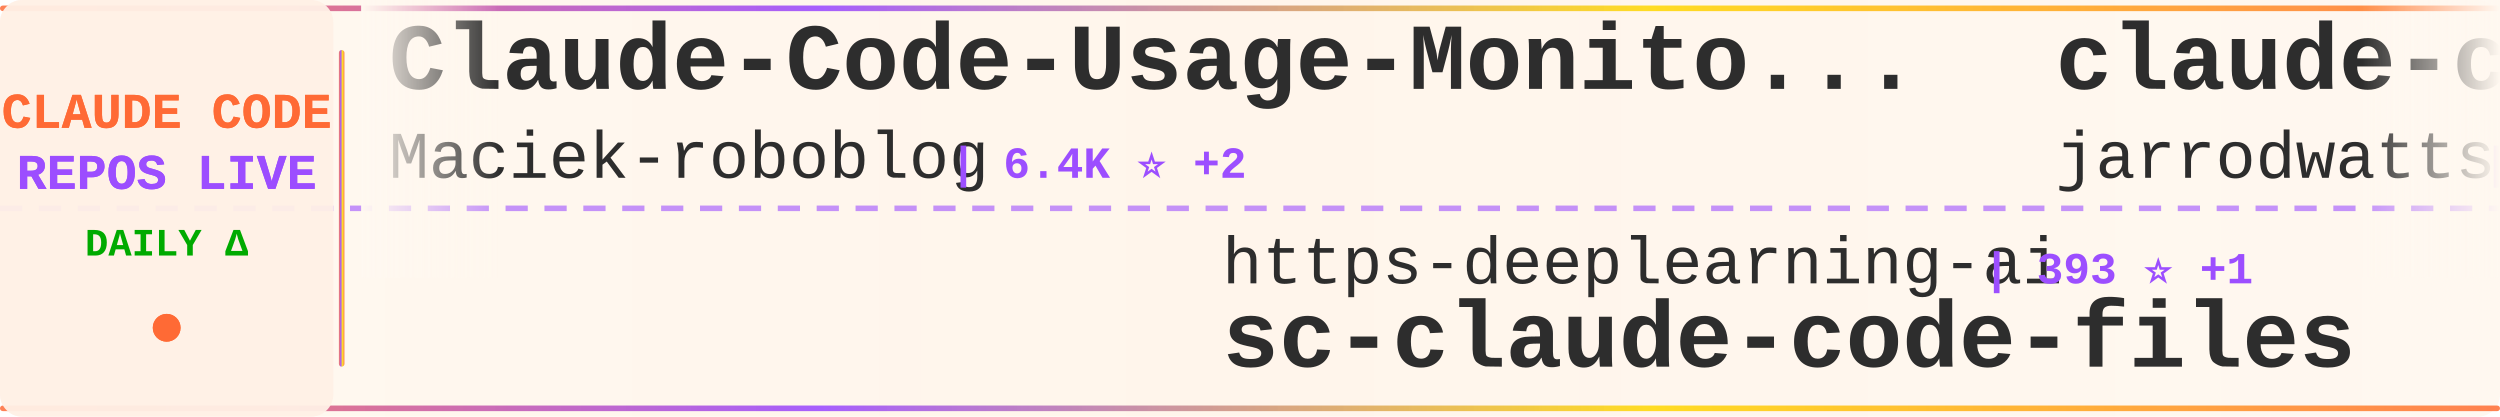
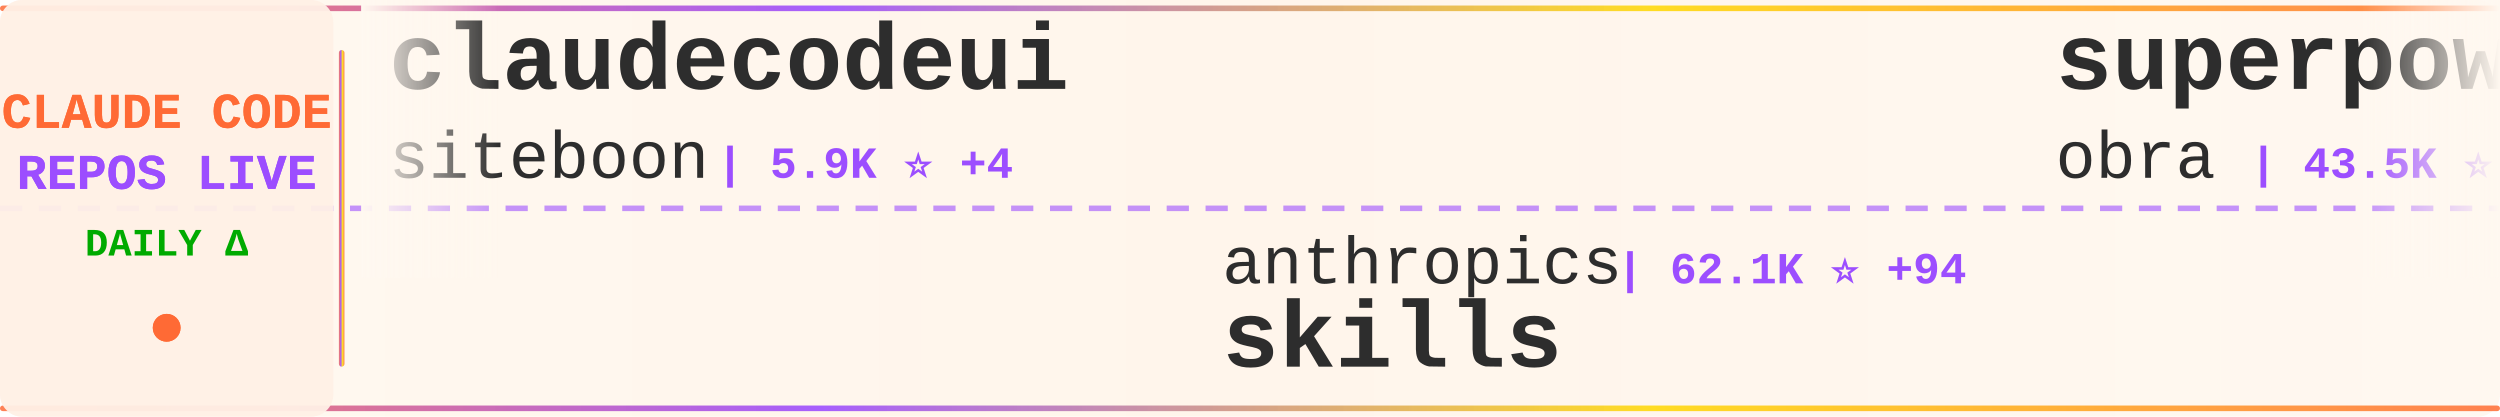
<svg xmlns="http://www.w3.org/2000/svg" width="900" height="150">
  <defs>
    <linearGradient id="tickerBg" x1="0%" y1="0%" x2="100%" y2="0%">
      <stop offset="0%" style="stop-color:#fff8f0;stop-opacity:0.98" />
      <stop offset="50%" style="stop-color:#fff5eb;stop-opacity:1" />
      <stop offset="100%" style="stop-color:#fff8f0;stop-opacity:0.98" />
    </linearGradient>
    <linearGradient id="borderGrad" x1="0%" y1="0%" x2="100%" y2="0%">
      <stop offset="0%" style="stop-color:#FF6B35;stop-opacity:0.85">
        <animate attributeName="stop-opacity" values="0.85;1;0.85" dur="2s" repeatCount="indefinite" />
      </stop>
      <stop offset="33%" style="stop-color:#9C4EFF;stop-opacity:0.9">
        <animate attributeName="stop-opacity" values="0.9;1;0.9" dur="2.2s" repeatCount="indefinite" />
      </stop>
      <stop offset="66%" style="stop-color:#FFD700;stop-opacity:0.85">
        <animate attributeName="stop-opacity" values="0.85;1;0.85" dur="1.8s" repeatCount="indefinite" />
      </stop>
      <stop offset="100%" style="stop-color:#FF6B35;stop-opacity:0.85">
        <animate attributeName="stop-opacity" values="0.85;1;0.85" dur="2s" repeatCount="indefinite" />
      </stop>
    </linearGradient>
    <filter id="textGlow">
      <feGaussianBlur stdDeviation="0.15" result="coloredBlur" />
      <feMerge>
        <feMergeNode in="coloredBlur" />
        <feMergeNode in="SourceGraphic" />
      </feMerge>
    </filter>
    <filter id="metricGlow">
      <feGaussianBlur stdDeviation="0.2" result="coloredBlur" />
      <feMerge>
        <feMergeNode in="coloredBlur" />
        <feMergeNode in="SourceGraphic" />
      </feMerge>
    </filter>
    <linearGradient id="leftFade" x1="0%" y1="0%" x2="100%" y2="0%">
      <stop offset="0%" style="stop-color:#fff8f0;stop-opacity:1" />
      <stop offset="100%" style="stop-color:#fff8f0;stop-opacity:0" />
    </linearGradient>
    <linearGradient id="rightFade" x1="0%" y1="0%" x2="100%" y2="0%">
      <stop offset="0%" style="stop-color:#fff8f0;stop-opacity:0" />
      <stop offset="100%" style="stop-color:#fff8f0;stop-opacity:1" />
    </linearGradient>
  </defs>
  <rect width="900" height="150" fill="url(#tickerBg)" rx="8" />
  <rect x="0" y="2" width="900" height="2" fill="url(#borderGrad)" rx="1" />
  <rect x="0" y="146" width="900" height="2" fill="url(#borderGrad)" rx="1" />
  <line x1="0" y1="75" x2="900" y2="75" stroke="#9C4EFF" stroke-width="2" stroke-dasharray="8 6" opacity="0.6" />
  <rect x="0" y="0" width="120" height="150" fill="#fff0e6" opacity="0.95" rx="8" />
  <text x="60" y="46" font-family="'Courier New', monospace" font-size="18" font-weight="bold" fill="#FF6B35" text-anchor="middle" filter="url(#textGlow)">
    CLAUDE CODE
  </text>
  <text x="60" y="68" font-family="'Courier New', monospace" font-size="18" font-weight="bold" fill="#9C4EFF" text-anchor="middle" filter="url(#textGlow)">
    REPOS LIVE
  </text>
  <text x="60" y="92" font-family="'Courier New', monospace" font-size="14" font-weight="bold" fill="#00aa00" text-anchor="middle">
    DAILY Δ
  </text>
  <circle cx="60" cy="118" r="5" fill="#FF6B35" filter="url(#metricGlow)">
    <animate attributeName="r" values="4;6;4" dur="1.5s" repeatCount="indefinite" />
    <animate attributeName="opacity" values="0.6;1;0.6" dur="1.5s" repeatCount="indefinite" />
  </circle>
  <rect x="122" y="18" width="2" height="114" fill="url(#borderGrad)" rx="1" />
  <clipPath id="tickerClip">
    <rect x="130" y="0" width="770" height="150" />
  </clipPath>
  <g clip-path="url(#tickerClip)">
    <g id="tickerItems">
      <animateTransform attributeName="transform" attributeType="XML" type="translate" from="0 0" to="-3000 0" dur="54s" repeatCount="indefinite" />
      <g transform="translate(0, 0)">
-         <text x="140" y="32" font-family="'Courier New', monospace" font-size="34" font-weight="bold" fill="#2d2d2d">Claude-Code-Usage-Monito...</text>
-         <text x="140" y="64" font-family="'Courier New', monospace" font-size="24" font-weight="normal" fill="#2d2d2d" opacity="1.0">Maciek-roboblog</text>
-         <text x="342" y="64" font-family="'Courier New', monospace" font-size="16" font-weight="bold" fill="#9C4EFF"> | 6.4K ⭐ +2</text>
+         <text x="140" y="32" font-family="'Courier New', monospace" font-size="34" font-weight="bold" fill="#2d2d2d">claudecodeui</text>
+         <text x="140" y="64" font-family="'Courier New', monospace" font-size="24" font-weight="normal" fill="#2d2d2d" opacity="1.0">siteboon</text>
+         <text x="258" y="64" font-family="'Courier New', monospace" font-size="16" font-weight="bold" fill="#9C4EFF"> | 5.9K ⭐ +4</text>
      </g>
      <g transform="translate(300, 0)">
-         <text x="140" y="102" font-family="'Courier New', monospace" font-size="24" font-weight="normal" fill="#2d2d2d" opacity="1.0">https-deeplearning-ai</text>
-         <text x="414" y="102" font-family="'Courier New', monospace" font-size="16" font-weight="bold" fill="#9C4EFF"> | 393 ⭐ +1</text>
-         <text x="140" y="132" font-family="'Courier New', monospace" font-size="34" font-weight="bold" fill="#2d2d2d">sc-claude-code-files</text>
+         <text x="140" y="102" font-family="'Courier New', monospace" font-size="24" font-weight="normal" fill="#2d2d2d" opacity="1.0">anthropics</text>
+         <text x="282" y="102" font-family="'Courier New', monospace" font-size="16" font-weight="bold" fill="#9C4EFF"> | 62.1K ⭐ +94</text>
+         <text x="140" y="132" font-family="'Courier New', monospace" font-size="34" font-weight="bold" fill="#2d2d2d">skills</text>
      </g>
      <g transform="translate(600, 0)">
-         <text x="140" y="32" font-family="'Courier New', monospace" font-size="34" font-weight="bold" fill="#2d2d2d">claude-code-config</text>
-         <text x="140" y="64" font-family="'Courier New', monospace" font-size="24" font-weight="normal" fill="#2d2d2d" opacity="1.0">jarrodwatts</text>
-         <text x="294" y="64" font-family="'Courier New', monospace" font-size="16" font-weight="bold" fill="#9C4EFF"> | 904 ⭐</text>
+         <text x="140" y="32" font-family="'Courier New', monospace" font-size="34" font-weight="bold" fill="#2d2d2d">superpowers</text>
+         <text x="140" y="64" font-family="'Courier New', monospace" font-size="24" font-weight="normal" fill="#2d2d2d" opacity="1.0">obra</text>
+         <text x="210" y="64" font-family="'Courier New', monospace" font-size="16" font-weight="bold" fill="#9C4EFF"> | 43.5K ⭐ +142</text>
      </g>
      <g transform="translate(900, 0)">
-         <text x="140" y="102" font-family="'Courier New', monospace" font-size="24" font-weight="normal" fill="#2d2d2d" opacity="1.0">browser-use</text>
-         <text x="294" y="102" font-family="'Courier New', monospace" font-size="16" font-weight="bold" fill="#9C4EFF"> | 77.7K ⭐ +12</text>
-         <text x="140" y="132" font-family="'Courier New', monospace" font-size="34" font-weight="bold" fill="#2d2d2d">browser-use</text>
+         <text x="140" y="102" font-family="'Courier New', monospace" font-size="24" font-weight="normal" fill="#2d2d2d" opacity="1.0">wshobson</text>
+         <text x="258" y="102" font-family="'Courier New', monospace" font-size="16" font-weight="bold" fill="#9C4EFF"> | 27.7K ⭐ +16</text>
+         <text x="140" y="132" font-family="'Courier New', monospace" font-size="34" font-weight="bold" fill="#2d2d2d">agents</text>
      </g>
      <g transform="translate(1200, 0)">
-         <text x="140" y="32" font-family="'Courier New', monospace" font-size="34" font-weight="bold" fill="#2d2d2d">Claude-Code-Workflow</text>
-         <text x="140" y="64" font-family="'Courier New', monospace" font-size="24" font-weight="normal" fill="#2d2d2d" opacity="1.0">catlog22</text>
-         <text x="258" y="64" font-family="'Courier New', monospace" font-size="16" font-weight="bold" fill="#9C4EFF"> | 1.2K ⭐ +3</text>
+         <text x="140" y="32" font-family="'Courier New', monospace" font-size="34" font-weight="bold" fill="#2d2d2d">cc-switch</text>
+         <text x="140" y="64" font-family="'Courier New', monospace" font-size="24" font-weight="normal" fill="#2d2d2d" opacity="1.0">farion1231</text>
+         <text x="282" y="64" font-family="'Courier New', monospace" font-size="16" font-weight="bold" fill="#9C4EFF"> | 15.9K ⭐ +13</text>
      </g>
      <g transform="translate(1500, 0)">
-         <text x="140" y="102" font-family="'Courier New', monospace" font-size="24" font-weight="normal" fill="#2d2d2d" opacity="1.0">sickn33</text>
-         <text x="246" y="102" font-family="'Courier New', monospace" font-size="16" font-weight="bold" fill="#9C4EFF"> | 6.8K ⭐ +121</text>
-         <text x="140" y="132" font-family="'Courier New', monospace" font-size="34" font-weight="bold" fill="#2d2d2d">antigravity-awesome-skil...</text>
+         <text x="140" y="102" font-family="'Courier New', monospace" font-size="24" font-weight="normal" fill="#2d2d2d" opacity="1.0">eyaltoledano</text>
+         <text x="306" y="102" font-family="'Courier New', monospace" font-size="16" font-weight="bold" fill="#9C4EFF"> | 25.3K ⭐ +11</text>
+         <text x="140" y="132" font-family="'Courier New', monospace" font-size="34" font-weight="bold" fill="#2d2d2d">claude-task-master</text>
      </g>
      <g transform="translate(1800, 0)">
-         <text x="140" y="32" font-family="'Courier New', monospace" font-size="34" font-weight="bold" fill="#2d2d2d">claude-code-mastering</text>
-         <text x="140" y="64" font-family="'Courier New', monospace" font-size="24" font-weight="normal" fill="#2d2d2d" opacity="1.0">revfactory</text>
-         <text x="282" y="64" font-family="'Courier New', monospace" font-size="16" font-weight="bold" fill="#9C4EFF"> | 752 ⭐</text>
+         <text x="140" y="32" font-family="'Courier New', monospace" font-size="34" font-weight="bold" fill="#2d2d2d">CLIProxyAPI</text>
+         <text x="140" y="64" font-family="'Courier New', monospace" font-size="24" font-weight="normal" fill="#2d2d2d" opacity="1.0">router-for-me</text>
+         <text x="318" y="64" font-family="'Courier New', monospace" font-size="16" font-weight="bold" fill="#9C4EFF"> | 9.2K ⭐ +12</text>
      </g>
      <g transform="translate(2100, 0)">
-         <text x="140" y="102" font-family="'Courier New', monospace" font-size="24" font-weight="normal" fill="#2d2d2d" opacity="1.0">farion1231</text>
-         <text x="282" y="102" font-family="'Courier New', monospace" font-size="16" font-weight="bold" fill="#9C4EFF"> | 15.8K ⭐ +47</text>
-         <text x="140" y="132" font-family="'Courier New', monospace" font-size="34" font-weight="bold" fill="#2d2d2d">cc-switch</text>
+         <text x="140" y="102" font-family="'Courier New', monospace" font-size="24" font-weight="normal" fill="#2d2d2d" opacity="1.0">nishimoto265</text>
+         <text x="306" y="102" font-family="'Courier New', monospace" font-size="16" font-weight="bold" fill="#9C4EFF"> | 489 ⭐</text>
+         <text x="140" y="132" font-family="'Courier New', monospace" font-size="34" font-weight="bold" fill="#2d2d2d">Claude-Code-Communicatio...</text>
      </g>
      <g transform="translate(2400, 0)">
-         <text x="140" y="32" font-family="'Courier New', monospace" font-size="34" font-weight="bold" fill="#2d2d2d">claude-code-plugins-plus...</text>
-         <text x="140" y="64" font-family="'Courier New', monospace" font-size="24" font-weight="normal" fill="#2d2d2d" opacity="1.0">jeremylongshore</text>
-         <text x="342" y="64" font-family="'Courier New', monospace" font-size="16" font-weight="bold" fill="#9C4EFF"> | 1.2K ⭐ +4</text>
+         <text x="140" y="32" font-family="'Courier New', monospace" font-size="34" font-weight="bold" fill="#2d2d2d">claude-code-cookbook</text>
+         <text x="140" y="64" font-family="'Courier New', monospace" font-size="24" font-weight="normal" fill="#2d2d2d" opacity="1.0">wasabeef</text>
+         <text x="258" y="64" font-family="'Courier New', monospace" font-size="16" font-weight="bold" fill="#9C4EFF"> | 993 ⭐</text>
      </g>
      <g transform="translate(2700, 0)">
-         <text x="140" y="102" font-family="'Courier New', monospace" font-size="24" font-weight="normal" fill="#2d2d2d" opacity="1.0">greggh</text>
-         <text x="234" y="102" font-family="'Courier New', monospace" font-size="16" font-weight="bold" fill="#9C4EFF"> | 1.8K ⭐ +2</text>
-         <text x="140" y="132" font-family="'Courier New', monospace" font-size="34" font-weight="bold" fill="#2d2d2d">claude-code.nvim</text>
+         <text x="140" y="102" font-family="'Courier New', monospace" font-size="24" font-weight="normal" fill="#2d2d2d" opacity="1.0">kodu-ai</text>
+         <text x="246" y="102" font-family="'Courier New', monospace" font-size="16" font-weight="bold" fill="#9C4EFF"> | 5.3K ⭐</text>
+         <text x="140" y="132" font-family="'Courier New', monospace" font-size="34" font-weight="bold" fill="#2d2d2d">claude-coder</text>
      </g>
      <g transform="translate(3000, 0)">
-         <text x="140" y="32" font-family="'Courier New', monospace" font-size="34" font-weight="bold" fill="#2d2d2d">Claude-Code-Usage-Monito...</text>
-         <text x="140" y="64" font-family="'Courier New', monospace" font-size="24" font-weight="normal" fill="#2d2d2d" opacity="1.0">Maciek-roboblog</text>
-         <text x="342" y="64" font-family="'Courier New', monospace" font-size="16" font-weight="bold" fill="#9C4EFF"> | 6.4K ⭐ +2</text>
+         <text x="140" y="32" font-family="'Courier New', monospace" font-size="34" font-weight="bold" fill="#2d2d2d">claudecodeui</text>
+         <text x="140" y="64" font-family="'Courier New', monospace" font-size="24" font-weight="normal" fill="#2d2d2d" opacity="1.0">siteboon</text>
+         <text x="258" y="64" font-family="'Courier New', monospace" font-size="16" font-weight="bold" fill="#9C4EFF"> | 5.9K ⭐ +4</text>
      </g>
      <g transform="translate(3300, 0)">
-         <text x="140" y="102" font-family="'Courier New', monospace" font-size="24" font-weight="normal" fill="#2d2d2d" opacity="1.0">https-deeplearning-ai</text>
-         <text x="414" y="102" font-family="'Courier New', monospace" font-size="16" font-weight="bold" fill="#9C4EFF"> | 393 ⭐ +1</text>
-         <text x="140" y="132" font-family="'Courier New', monospace" font-size="34" font-weight="bold" fill="#2d2d2d">sc-claude-code-files</text>
+         <text x="140" y="102" font-family="'Courier New', monospace" font-size="24" font-weight="normal" fill="#2d2d2d" opacity="1.0">anthropics</text>
+         <text x="282" y="102" font-family="'Courier New', monospace" font-size="16" font-weight="bold" fill="#9C4EFF"> | 62.1K ⭐ +94</text>
+         <text x="140" y="132" font-family="'Courier New', monospace" font-size="34" font-weight="bold" fill="#2d2d2d">skills</text>
      </g>
      <g transform="translate(3600, 0)">
-         <text x="140" y="32" font-family="'Courier New', monospace" font-size="34" font-weight="bold" fill="#2d2d2d">claude-code-config</text>
-         <text x="140" y="64" font-family="'Courier New', monospace" font-size="24" font-weight="normal" fill="#2d2d2d" opacity="1.0">jarrodwatts</text>
-         <text x="294" y="64" font-family="'Courier New', monospace" font-size="16" font-weight="bold" fill="#9C4EFF"> | 904 ⭐</text>
+         <text x="140" y="32" font-family="'Courier New', monospace" font-size="34" font-weight="bold" fill="#2d2d2d">superpowers</text>
+         <text x="140" y="64" font-family="'Courier New', monospace" font-size="24" font-weight="normal" fill="#2d2d2d" opacity="1.0">obra</text>
+         <text x="210" y="64" font-family="'Courier New', monospace" font-size="16" font-weight="bold" fill="#9C4EFF"> | 43.5K ⭐ +142</text>
      </g>
      <g transform="translate(3900, 0)">
-         <text x="140" y="102" font-family="'Courier New', monospace" font-size="24" font-weight="normal" fill="#2d2d2d" opacity="1.0">browser-use</text>
-         <text x="294" y="102" font-family="'Courier New', monospace" font-size="16" font-weight="bold" fill="#9C4EFF"> | 77.7K ⭐ +12</text>
-         <text x="140" y="132" font-family="'Courier New', monospace" font-size="34" font-weight="bold" fill="#2d2d2d">browser-use</text>
+         <text x="140" y="102" font-family="'Courier New', monospace" font-size="24" font-weight="normal" fill="#2d2d2d" opacity="1.0">wshobson</text>
+         <text x="258" y="102" font-family="'Courier New', monospace" font-size="16" font-weight="bold" fill="#9C4EFF"> | 27.7K ⭐ +16</text>
+         <text x="140" y="132" font-family="'Courier New', monospace" font-size="34" font-weight="bold" fill="#2d2d2d">agents</text>
      </g>
    </g>
  </g>
  <rect x="130" y="0" width="50" height="100" fill="url(#leftFade)" />
  <rect x="850" y="0" width="50" height="100" fill="url(#rightFade)" />
</svg>
